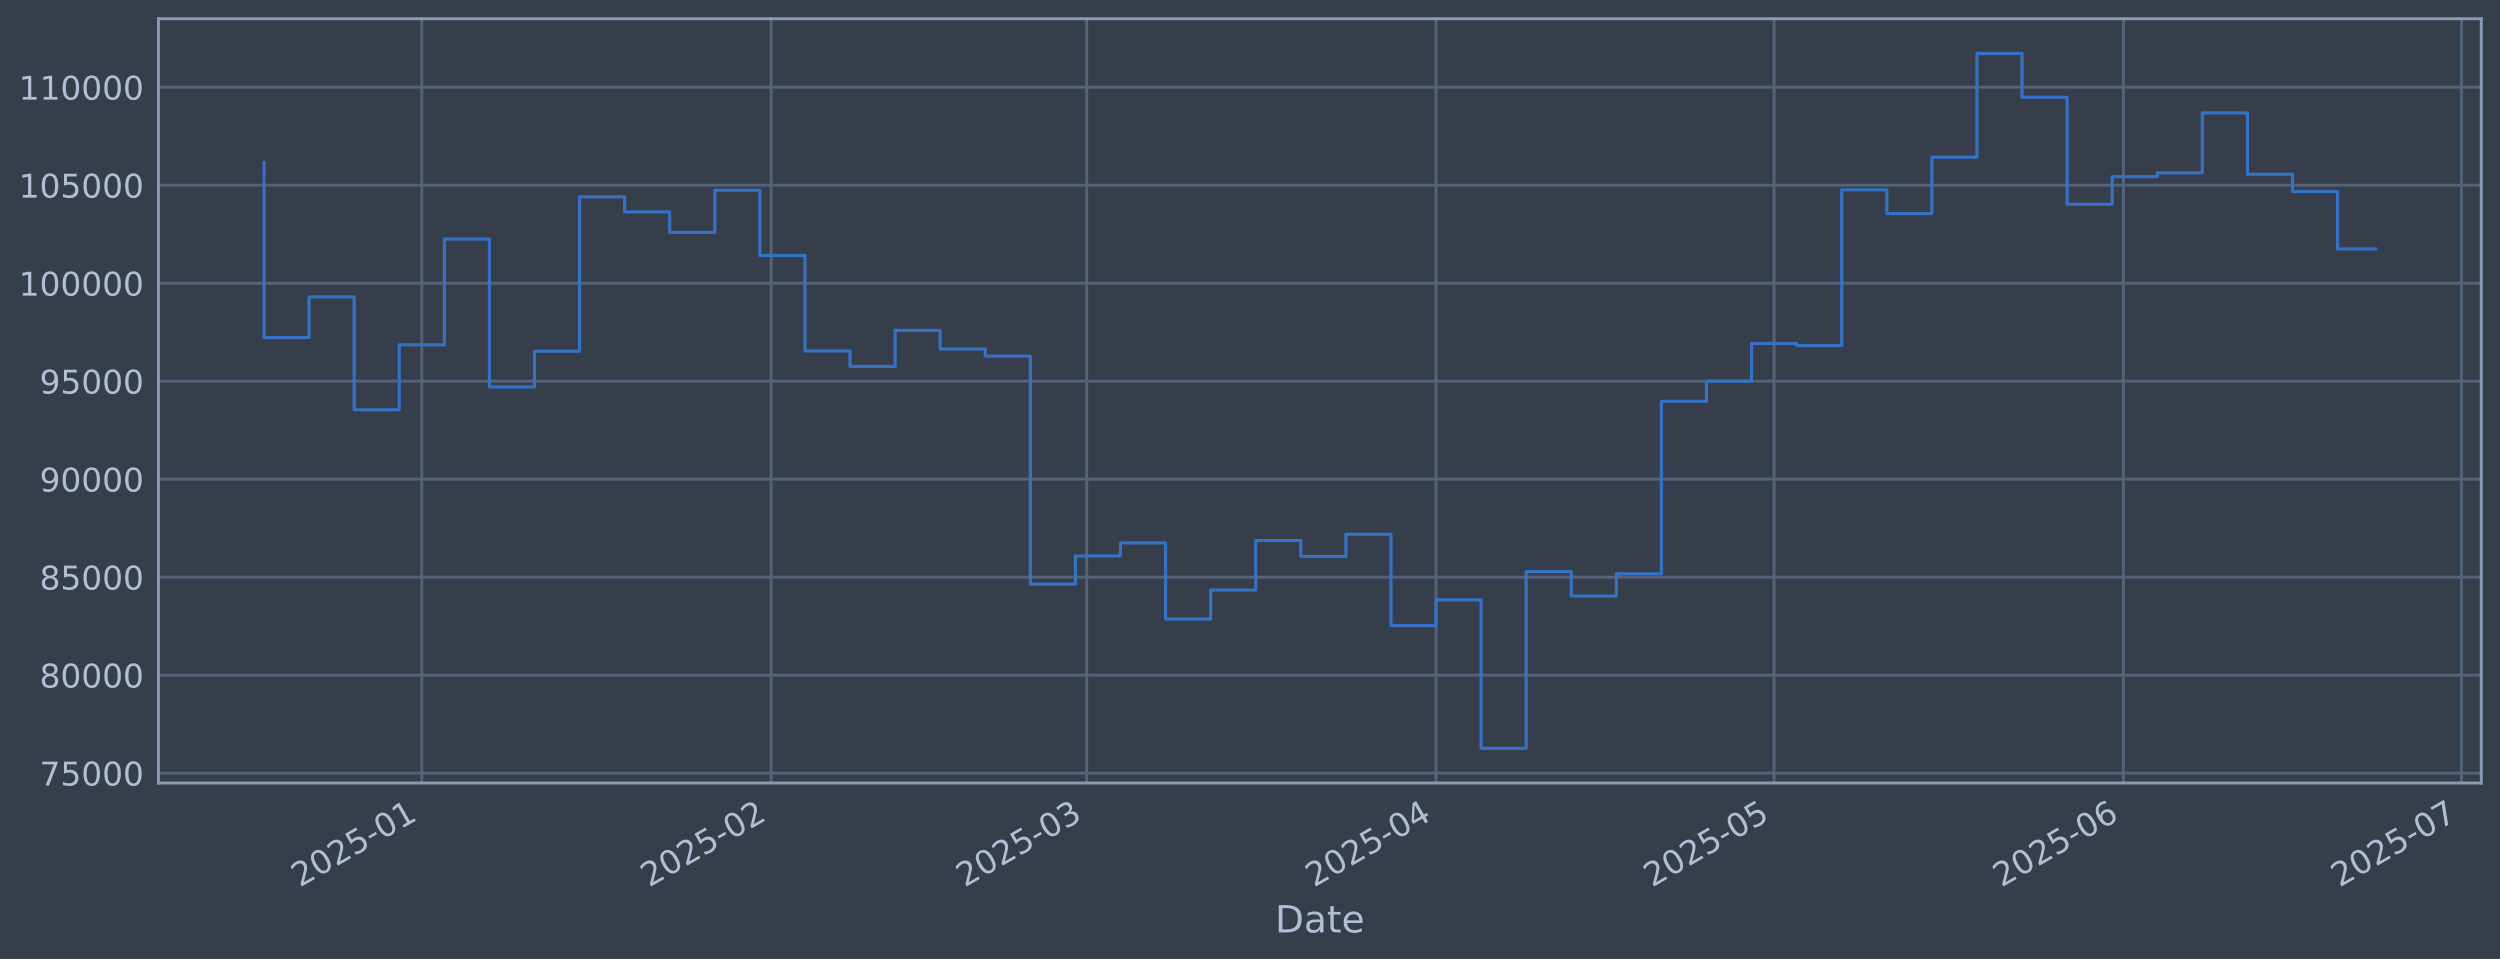
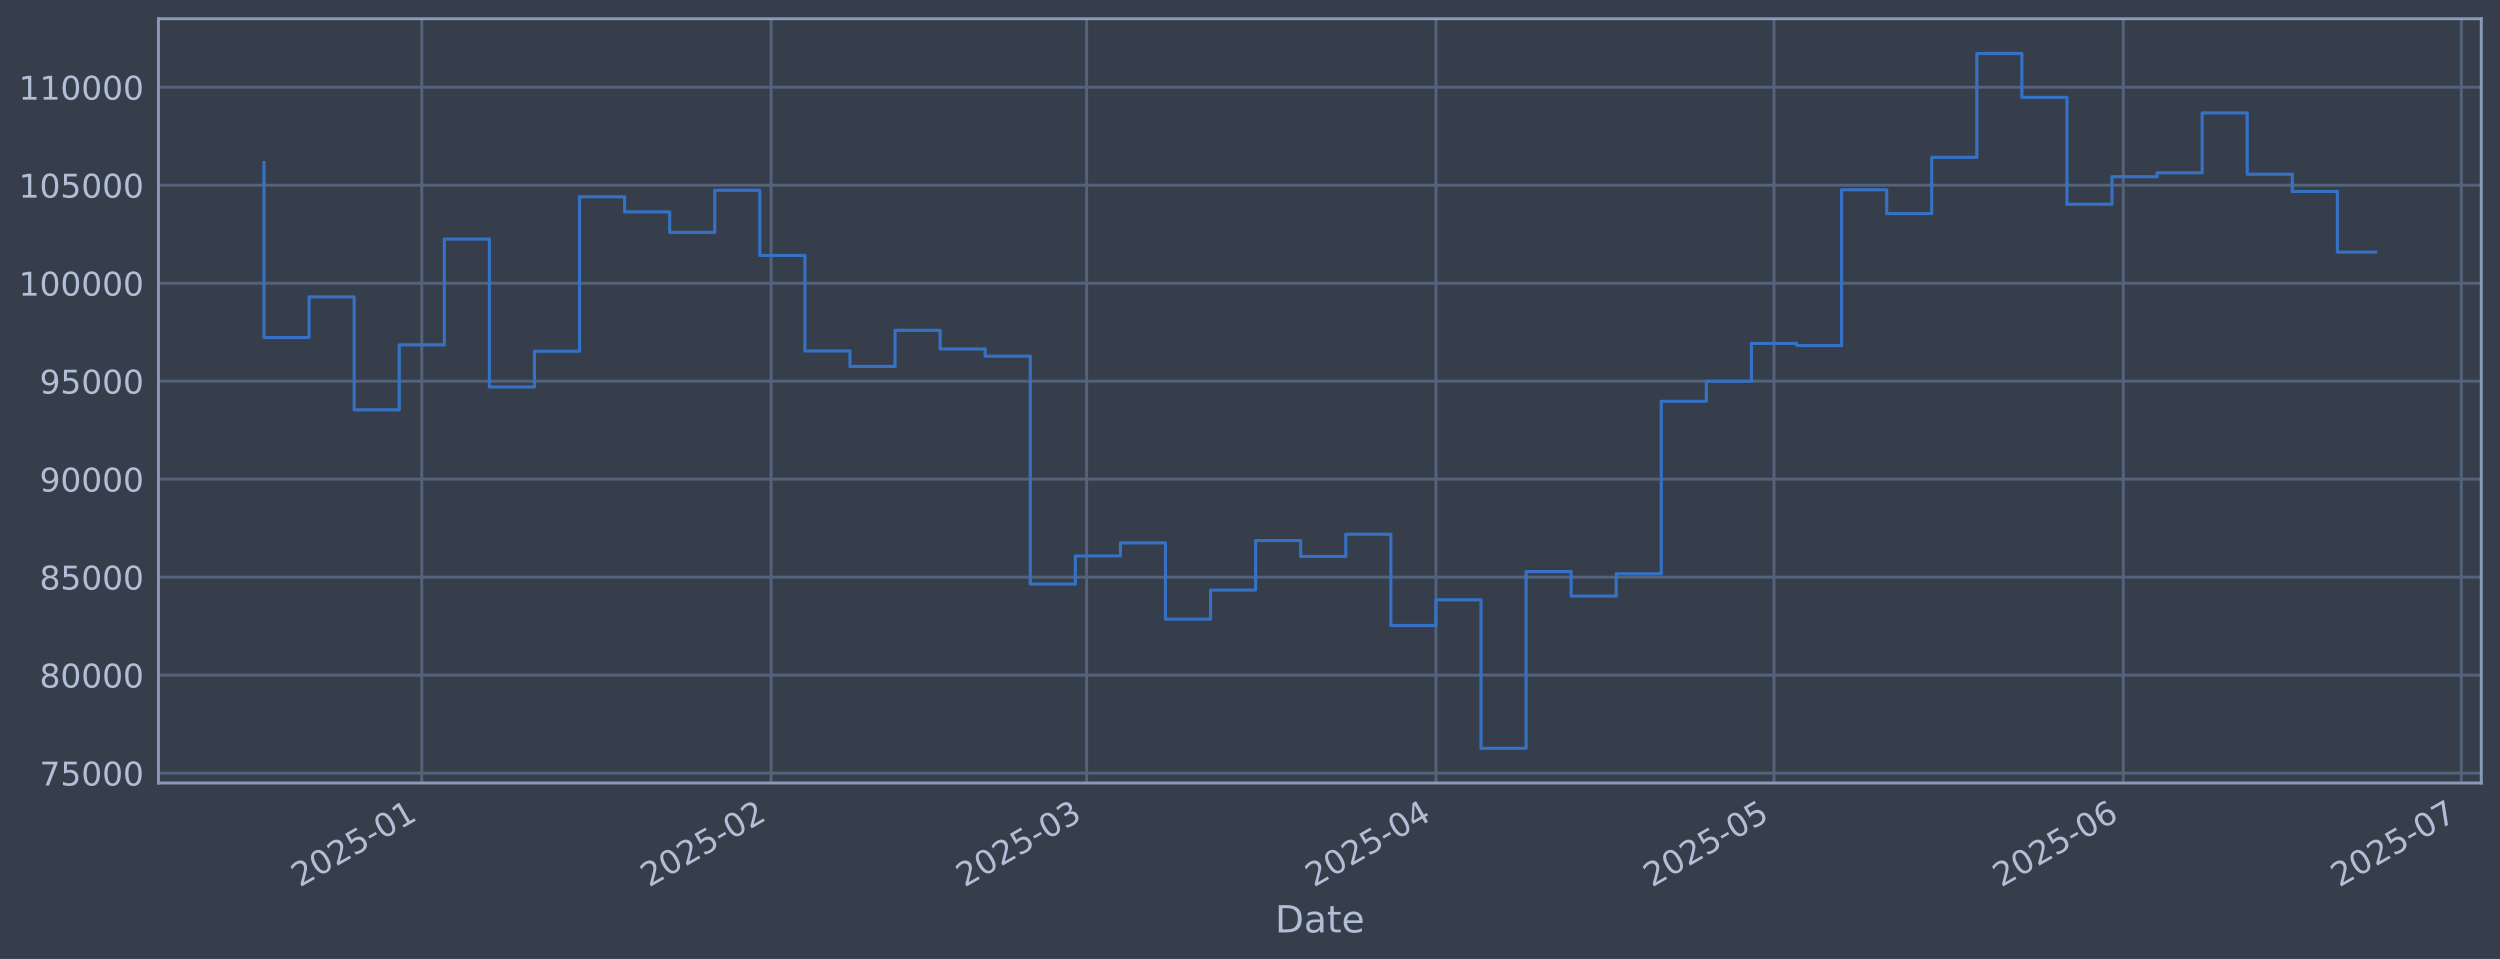
<svg xmlns="http://www.w3.org/2000/svg" xmlns:xlink="http://www.w3.org/1999/xlink" width="960.9pt" height="368.58pt" viewBox="0 0 960.9 368.58" version="1.1">
  <defs>
    <style type="text/css">*{stroke-linejoin: round; stroke-linecap: butt}</style>
  </defs>
  <g id="figure_1">
    <g id="patch_1">
      <path d="M 0 368.58  L 960.9 368.58  L 960.9 0  L 0 0  z " style="fill: #373e4b" />
    </g>
    <g id="axes_1">
      <g id="patch_2">
        <path d="M 60.901 300.96  L 953.701 300.96  L 953.701 7.2  L 60.901 7.2  z " style="fill: #373e4b" />
      </g>
      <g id="matplotlib.axis_1">
        <g id="xtick_1">
          <g id="line2d_1">
-             <path d="M 162.122 300.96  L 162.122 7.2  " clip-path="url(#p9b39d32df3)" style="fill: none; stroke: #546379; stroke-width: 1.12; stroke-linecap: square" />
+             <path d="M 162.117 300.96  L 162.117 7.2  " clip-path="url(#p25c97961c7)" style="fill: none; stroke: #546379; stroke-width: 1.12; stroke-linecap: square" />
          </g>
          <g id="line2d_2" />
          <g id="text_1">
-             <g style="fill: #b1bed6" transform="translate(115.2189 341.1745) rotate(-30) scale(0.126 -0.126)">
+             <g style="fill: #b1bed6" transform="translate(115.2136 341.1745) rotate(-30) scale(0.126 -0.126)">
              <defs>
                <path id="DejaVuSans-32" d="M 1228 531  L 3431 531  L 3431 0  L 469 0  L 469 531  Q 828 903 1448 1529  Q 2069 2156 2228 2338  Q 2531 2678 2651 2914  Q 2772 3150 2772 3378  Q 2772 3750 2511 3984  Q 2250 4219 1831 4219  Q 1534 4219 1204 4116  Q 875 4013 500 3803  L 500 4441  Q 881 4594 1212 4672  Q 1544 4750 1819 4750  Q 2544 4750 2975 4387  Q 3406 4025 3406 3419  Q 3406 3131 3298 2873  Q 3191 2616 2906 2266  Q 2828 2175 2409 1742  Q 1991 1309 1228 531  z " transform="scale(0.015625)" />
                <path id="DejaVuSans-30" d="M 2034 4250  Q 1547 4250 1301 3770  Q 1056 3291 1056 2328  Q 1056 1369 1301 889  Q 1547 409 2034 409  Q 2525 409 2770 889  Q 3016 1369 3016 2328  Q 3016 3291 2770 3770  Q 2525 4250 2034 4250  z M 2034 4750  Q 2819 4750 3233 4129  Q 3647 3509 3647 2328  Q 3647 1150 3233 529  Q 2819 -91 2034 -91  Q 1250 -91 836 529  Q 422 1150 422 2328  Q 422 3509 836 4129  Q 1250 4750 2034 4750  z " transform="scale(0.015625)" />
                <path id="DejaVuSans-35" d="M 691 4666  L 3169 4666  L 3169 4134  L 1269 4134  L 1269 2991  Q 1406 3038 1543 3061  Q 1681 3084 1819 3084  Q 2600 3084 3056 2656  Q 3513 2228 3513 1497  Q 3513 744 3044 326  Q 2575 -91 1722 -91  Q 1428 -91 1123 -41  Q 819 9 494 109  L 494 744  Q 775 591 1075 516  Q 1375 441 1709 441  Q 2250 441 2565 725  Q 2881 1009 2881 1497  Q 2881 1984 2565 2268  Q 2250 2553 1709 2553  Q 1456 2553 1204 2497  Q 953 2441 691 2322  L 691 4666  z " transform="scale(0.015625)" />
                <path id="DejaVuSans-2d" d="M 313 2009  L 1997 2009  L 1997 1497  L 313 1497  L 313 2009  z " transform="scale(0.015625)" />
                <path id="DejaVuSans-31" d="M 794 531  L 1825 531  L 1825 4091  L 703 3866  L 703 4441  L 1819 4666  L 2450 4666  L 2450 531  L 3481 531  L 3481 0  L 794 0  L 794 531  z " transform="scale(0.015625)" />
              </defs>
              <use xlink:href="#DejaVuSans-32" />
              <use xlink:href="#DejaVuSans-30" transform="translate(63.62305 0)" />
              <use xlink:href="#DejaVuSans-32" transform="translate(127.2461 0)" />
              <use xlink:href="#DejaVuSans-35" transform="translate(190.8691 0)" />
              <use xlink:href="#DejaVuSans-2d" transform="translate(254.4922 0)" />
              <use xlink:href="#DejaVuSans-30" transform="translate(290.5762 0)" />
              <use xlink:href="#DejaVuSans-31" transform="translate(354.1992 0)" />
            </g>
          </g>
        </g>
        <g id="xtick_2">
          <g id="line2d_3">
-             <path d="M 296.396 300.96  L 296.396 7.2  " clip-path="url(#p9b39d32df3)" style="fill: none; stroke: #546379; stroke-width: 1.12; stroke-linecap: square" />
+             <path d="M 296.379 300.96  L 296.379 7.2  " clip-path="url(#p25c97961c7)" style="fill: none; stroke: #546379; stroke-width: 1.12; stroke-linecap: square" />
          </g>
          <g id="line2d_4" />
          <g id="text_2">
-             <g style="fill: #b1bed6" transform="translate(249.4928 341.1745) rotate(-30) scale(0.126 -0.126)">
+             <g style="fill: #b1bed6" transform="translate(249.4758 341.1745) rotate(-30) scale(0.126 -0.126)">
              <use xlink:href="#DejaVuSans-32" />
              <use xlink:href="#DejaVuSans-30" transform="translate(63.62305 0)" />
              <use xlink:href="#DejaVuSans-32" transform="translate(127.2461 0)" />
              <use xlink:href="#DejaVuSans-35" transform="translate(190.8691 0)" />
              <use xlink:href="#DejaVuSans-2d" transform="translate(254.4922 0)" />
              <use xlink:href="#DejaVuSans-30" transform="translate(290.5762 0)" />
              <use xlink:href="#DejaVuSans-32" transform="translate(354.1992 0)" />
            </g>
          </g>
        </g>
        <g id="xtick_3">
          <g id="line2d_5">
-             <path d="M 417.676 300.96  L 417.676 7.2  " clip-path="url(#p9b39d32df3)" style="fill: none; stroke: #546379; stroke-width: 1.12; stroke-linecap: square" />
+             <path d="M 417.648 300.96  L 417.648 7.2  " clip-path="url(#p25c97961c7)" style="fill: none; stroke: #546379; stroke-width: 1.12; stroke-linecap: square" />
          </g>
          <g id="line2d_6" />
          <g id="text_3">
-             <g style="fill: #b1bed6" transform="translate(370.7725 341.1745) rotate(-30) scale(0.126 -0.126)">
+             <g style="fill: #b1bed6" transform="translate(370.7448 341.1745) rotate(-30) scale(0.126 -0.126)">
              <defs>
                <path id="DejaVuSans-33" d="M 2597 2516  Q 3050 2419 3304 2112  Q 3559 1806 3559 1356  Q 3559 666 3084 287  Q 2609 -91 1734 -91  Q 1441 -91 1130 -33  Q 819 25 488 141  L 488 750  Q 750 597 1062 519  Q 1375 441 1716 441  Q 2309 441 2620 675  Q 2931 909 2931 1356  Q 2931 1769 2642 2001  Q 2353 2234 1838 2234  L 1294 2234  L 1294 2753  L 1863 2753  Q 2328 2753 2575 2939  Q 2822 3125 2822 3475  Q 2822 3834 2567 4026  Q 2313 4219 1838 4219  Q 1578 4219 1281 4162  Q 984 4106 628 3988  L 628 4550  Q 988 4650 1302 4700  Q 1616 4750 1894 4750  Q 2613 4750 3031 4423  Q 3450 4097 3450 3541  Q 3450 3153 3228 2886  Q 3006 2619 2597 2516  z " transform="scale(0.015625)" />
              </defs>
              <use xlink:href="#DejaVuSans-32" />
              <use xlink:href="#DejaVuSans-30" transform="translate(63.62305 0)" />
              <use xlink:href="#DejaVuSans-32" transform="translate(127.2461 0)" />
              <use xlink:href="#DejaVuSans-35" transform="translate(190.8691 0)" />
              <use xlink:href="#DejaVuSans-2d" transform="translate(254.4922 0)" />
              <use xlink:href="#DejaVuSans-30" transform="translate(290.5762 0)" />
              <use xlink:href="#DejaVuSans-33" transform="translate(354.1992 0)" />
            </g>
          </g>
        </g>
        <g id="xtick_4">
          <g id="line2d_7">
-             <path d="M 551.95 300.96  L 551.95 7.2  " clip-path="url(#p9b39d32df3)" style="fill: none; stroke: #546379; stroke-width: 1.12; stroke-linecap: square" />
+             <path d="M 551.91 300.96  L 551.91 7.2  " clip-path="url(#p25c97961c7)" style="fill: none; stroke: #546379; stroke-width: 1.12; stroke-linecap: square" />
          </g>
          <g id="line2d_8" />
          <g id="text_4">
-             <g style="fill: #b1bed6" transform="translate(505.0464 341.1745) rotate(-30) scale(0.126 -0.126)">
+             <g style="fill: #b1bed6" transform="translate(505.007 341.1745) rotate(-30) scale(0.126 -0.126)">
              <defs>
                <path id="DejaVuSans-34" d="M 2419 4116  L 825 1625  L 2419 1625  L 2419 4116  z M 2253 4666  L 3047 4666  L 3047 1625  L 3713 1625  L 3713 1100  L 3047 1100  L 3047 0  L 2419 0  L 2419 1100  L 313 1100  L 313 1709  L 2253 4666  z " transform="scale(0.015625)" />
              </defs>
              <use xlink:href="#DejaVuSans-32" />
              <use xlink:href="#DejaVuSans-30" transform="translate(63.62305 0)" />
              <use xlink:href="#DejaVuSans-32" transform="translate(127.2461 0)" />
              <use xlink:href="#DejaVuSans-35" transform="translate(190.8691 0)" />
              <use xlink:href="#DejaVuSans-2d" transform="translate(254.4922 0)" />
              <use xlink:href="#DejaVuSans-30" transform="translate(290.5762 0)" />
              <use xlink:href="#DejaVuSans-34" transform="translate(354.1992 0)" />
            </g>
          </g>
        </g>
        <g id="xtick_5">
          <g id="line2d_9">
-             <path d="M 681.892 300.96  L 681.892 7.2  " clip-path="url(#p9b39d32df3)" style="fill: none; stroke: #546379; stroke-width: 1.12; stroke-linecap: square" />
+             <path d="M 681.841 300.96  L 681.841 7.2  " clip-path="url(#p25c97961c7)" style="fill: none; stroke: #546379; stroke-width: 1.12; stroke-linecap: square" />
          </g>
          <g id="line2d_10" />
          <g id="text_5">
-             <g style="fill: #b1bed6" transform="translate(634.9889 341.1745) rotate(-30) scale(0.126 -0.126)">
+             <g style="fill: #b1bed6" transform="translate(634.9381 341.1745) rotate(-30) scale(0.126 -0.126)">
              <use xlink:href="#DejaVuSans-32" />
              <use xlink:href="#DejaVuSans-30" transform="translate(63.62305 0)" />
              <use xlink:href="#DejaVuSans-32" transform="translate(127.2461 0)" />
              <use xlink:href="#DejaVuSans-35" transform="translate(190.8691 0)" />
              <use xlink:href="#DejaVuSans-2d" transform="translate(254.4922 0)" />
              <use xlink:href="#DejaVuSans-30" transform="translate(290.5762 0)" />
              <use xlink:href="#DejaVuSans-35" transform="translate(354.1992 0)" />
            </g>
          </g>
        </g>
        <g id="xtick_6">
          <g id="line2d_11">
-             <path d="M 816.166 300.96  L 816.166 7.2  " clip-path="url(#p9b39d32df3)" style="fill: none; stroke: #546379; stroke-width: 1.12; stroke-linecap: square" />
+             <path d="M 816.104 300.96  L 816.104 7.2  " clip-path="url(#p25c97961c7)" style="fill: none; stroke: #546379; stroke-width: 1.12; stroke-linecap: square" />
          </g>
          <g id="line2d_12" />
          <g id="text_6">
-             <g style="fill: #b1bed6" transform="translate(769.2628 341.1745) rotate(-30) scale(0.126 -0.126)">
+             <g style="fill: #b1bed6" transform="translate(769.2003 341.1745) rotate(-30) scale(0.126 -0.126)">
              <defs>
                <path id="DejaVuSans-36" d="M 2113 2584  Q 1688 2584 1439 2293  Q 1191 2003 1191 1497  Q 1191 994 1439 701  Q 1688 409 2113 409  Q 2538 409 2786 701  Q 3034 994 3034 1497  Q 3034 2003 2786 2293  Q 2538 2584 2113 2584  z M 3366 4563  L 3366 3988  Q 3128 4100 2886 4159  Q 2644 4219 2406 4219  Q 1781 4219 1451 3797  Q 1122 3375 1075 2522  Q 1259 2794 1537 2939  Q 1816 3084 2150 3084  Q 2853 3084 3261 2657  Q 3669 2231 3669 1497  Q 3669 778 3244 343  Q 2819 -91 2113 -91  Q 1303 -91 875 529  Q 447 1150 447 2328  Q 447 3434 972 4092  Q 1497 4750 2381 4750  Q 2619 4750 2861 4703  Q 3103 4656 3366 4563  z " transform="scale(0.015625)" />
              </defs>
              <use xlink:href="#DejaVuSans-32" />
              <use xlink:href="#DejaVuSans-30" transform="translate(63.62305 0)" />
              <use xlink:href="#DejaVuSans-32" transform="translate(127.2461 0)" />
              <use xlink:href="#DejaVuSans-35" transform="translate(190.8691 0)" />
              <use xlink:href="#DejaVuSans-2d" transform="translate(254.4922 0)" />
              <use xlink:href="#DejaVuSans-30" transform="translate(290.5762 0)" />
              <use xlink:href="#DejaVuSans-36" transform="translate(354.1992 0)" />
            </g>
          </g>
        </g>
        <g id="xtick_7">
          <g id="line2d_13">
-             <path d="M 946.109 300.96  L 946.109 7.2  " clip-path="url(#p9b39d32df3)" style="fill: none; stroke: #546379; stroke-width: 1.12; stroke-linecap: square" />
+             <path d="M 946.035 300.96  L 946.035 7.2  " clip-path="url(#p25c97961c7)" style="fill: none; stroke: #546379; stroke-width: 1.12; stroke-linecap: square" />
          </g>
          <g id="line2d_14" />
          <g id="text_7">
-             <g style="fill: #b1bed6" transform="translate(899.2053 341.1745) rotate(-30) scale(0.126 -0.126)">
+             <g style="fill: #b1bed6" transform="translate(899.1314 341.1745) rotate(-30) scale(0.126 -0.126)">
              <defs>
                <path id="DejaVuSans-37" d="M 525 4666  L 3525 4666  L 3525 4397  L 1831 0  L 1172 0  L 2766 4134  L 525 4134  L 525 4666  z " transform="scale(0.015625)" />
              </defs>
              <use xlink:href="#DejaVuSans-32" />
              <use xlink:href="#DejaVuSans-30" transform="translate(63.62305 0)" />
              <use xlink:href="#DejaVuSans-32" transform="translate(127.2461 0)" />
              <use xlink:href="#DejaVuSans-35" transform="translate(190.8691 0)" />
              <use xlink:href="#DejaVuSans-2d" transform="translate(254.4922 0)" />
              <use xlink:href="#DejaVuSans-30" transform="translate(290.5762 0)" />
              <use xlink:href="#DejaVuSans-37" transform="translate(354.1992 0)" />
            </g>
          </g>
        </g>
        <g id="text_8">
          <g style="fill: #b1bed6" transform="translate(490.0914 358.3856) scale(0.144 -0.144)">
            <defs>
              <path id="DejaVuSans-44" d="M 1259 4147  L 1259 519  L 2022 519  Q 2988 519 3436 956  Q 3884 1394 3884 2338  Q 3884 3275 3436 3711  Q 2988 4147 2022 4147  L 1259 4147  z M 628 4666  L 1925 4666  Q 3281 4666 3915 4102  Q 4550 3538 4550 2338  Q 4550 1131 3912 565  Q 3275 0 1925 0  L 628 0  L 628 4666  z " transform="scale(0.015625)" />
              <path id="DejaVuSans-61" d="M 2194 1759  Q 1497 1759 1228 1600  Q 959 1441 959 1056  Q 959 750 1161 570  Q 1363 391 1709 391  Q 2188 391 2477 730  Q 2766 1069 2766 1631  L 2766 1759  L 2194 1759  z M 3341 1997  L 3341 0  L 2766 0  L 2766 531  Q 2569 213 2275 61  Q 1981 -91 1556 -91  Q 1019 -91 701 211  Q 384 513 384 1019  Q 384 1609 779 1909  Q 1175 2209 1959 2209  L 2766 2209  L 2766 2266  Q 2766 2663 2505 2880  Q 2244 3097 1772 3097  Q 1472 3097 1187 3025  Q 903 2953 641 2809  L 641 3341  Q 956 3463 1253 3523  Q 1550 3584 1831 3584  Q 2591 3584 2966 3190  Q 3341 2797 3341 1997  z " transform="scale(0.015625)" />
              <path id="DejaVuSans-74" d="M 1172 4494  L 1172 3500  L 2356 3500  L 2356 3053  L 1172 3053  L 1172 1153  Q 1172 725 1289 603  Q 1406 481 1766 481  L 2356 481  L 2356 0  L 1766 0  Q 1100 0 847 248  Q 594 497 594 1153  L 594 3053  L 172 3053  L 172 3500  L 594 3500  L 594 4494  L 1172 4494  z " transform="scale(0.015625)" />
              <path id="DejaVuSans-65" d="M 3597 1894  L 3597 1613  L 953 1613  Q 991 1019 1311 708  Q 1631 397 2203 397  Q 2534 397 2845 478  Q 3156 559 3463 722  L 3463 178  Q 3153 47 2828 -22  Q 2503 -91 2169 -91  Q 1331 -91 842 396  Q 353 884 353 1716  Q 353 2575 817 3079  Q 1281 3584 2069 3584  Q 2775 3584 3186 3129  Q 3597 2675 3597 1894  z M 3022 2063  Q 3016 2534 2758 2815  Q 2500 3097 2075 3097  Q 1594 3097 1305 2825  Q 1016 2553 972 2059  L 3022 2063  z " transform="scale(0.015625)" />
            </defs>
            <use xlink:href="#DejaVuSans-44" />
            <use xlink:href="#DejaVuSans-61" transform="translate(77.00195 0)" />
            <use xlink:href="#DejaVuSans-74" transform="translate(138.2812 0)" />
            <use xlink:href="#DejaVuSans-65" transform="translate(177.4902 0)" />
          </g>
        </g>
      </g>
      <g id="matplotlib.axis_2">
        <g id="ytick_1">
          <g id="line2d_15">
-             <path d="M 60.901 297.147  L 953.701 297.147  " clip-path="url(#p9b39d32df3)" style="fill: none; stroke: #546379; stroke-width: 1.12; stroke-linecap: square" />
+             <path d="M 60.901 297.147  L 953.701 297.147  " clip-path="url(#p25c97961c7)" style="fill: none; stroke: #546379; stroke-width: 1.12; stroke-linecap: square" />
          </g>
          <g id="line2d_16" />
          <g id="text_9">
            <g style="fill: #b1bed6" transform="translate(15.21675 301.9342) scale(0.126 -0.126)">
              <use xlink:href="#DejaVuSans-37" />
              <use xlink:href="#DejaVuSans-35" transform="translate(63.62305 0)" />
              <use xlink:href="#DejaVuSans-30" transform="translate(127.2461 0)" />
              <use xlink:href="#DejaVuSans-30" transform="translate(190.8691 0)" />
              <use xlink:href="#DejaVuSans-30" transform="translate(254.4922 0)" />
            </g>
          </g>
        </g>
        <g id="ytick_2">
          <g id="line2d_17">
-             <path d="M 60.901 259.487  L 953.701 259.487  " clip-path="url(#p9b39d32df3)" style="fill: none; stroke: #546379; stroke-width: 1.12; stroke-linecap: square" />
+             <path d="M 60.901 259.487  L 953.701 259.487  " clip-path="url(#p25c97961c7)" style="fill: none; stroke: #546379; stroke-width: 1.12; stroke-linecap: square" />
          </g>
          <g id="line2d_18" />
          <g id="text_10">
            <g style="fill: #b1bed6" transform="translate(15.21675 264.2738) scale(0.126 -0.126)">
              <defs>
                <path id="DejaVuSans-38" d="M 2034 2216  Q 1584 2216 1326 1975  Q 1069 1734 1069 1313  Q 1069 891 1326 650  Q 1584 409 2034 409  Q 2484 409 2743 651  Q 3003 894 3003 1313  Q 3003 1734 2745 1975  Q 2488 2216 2034 2216  z M 1403 2484  Q 997 2584 770 2862  Q 544 3141 544 3541  Q 544 4100 942 4425  Q 1341 4750 2034 4750  Q 2731 4750 3128 4425  Q 3525 4100 3525 3541  Q 3525 3141 3298 2862  Q 3072 2584 2669 2484  Q 3125 2378 3379 2068  Q 3634 1759 3634 1313  Q 3634 634 3220 271  Q 2806 -91 2034 -91  Q 1263 -91 848 271  Q 434 634 434 1313  Q 434 1759 690 2068  Q 947 2378 1403 2484  z M 1172 3481  Q 1172 3119 1398 2916  Q 1625 2713 2034 2713  Q 2441 2713 2670 2916  Q 2900 3119 2900 3481  Q 2900 3844 2670 4047  Q 2441 4250 2034 4250  Q 1625 4250 1398 4047  Q 1172 3844 1172 3481  z " transform="scale(0.015625)" />
              </defs>
              <use xlink:href="#DejaVuSans-38" />
              <use xlink:href="#DejaVuSans-30" transform="translate(63.62305 0)" />
              <use xlink:href="#DejaVuSans-30" transform="translate(127.2461 0)" />
              <use xlink:href="#DejaVuSans-30" transform="translate(190.8691 0)" />
              <use xlink:href="#DejaVuSans-30" transform="translate(254.4922 0)" />
            </g>
          </g>
        </g>
        <g id="ytick_3">
          <g id="line2d_19">
-             <path d="M 60.901 221.826  L 953.701 221.826  " clip-path="url(#p9b39d32df3)" style="fill: none; stroke: #546379; stroke-width: 1.12; stroke-linecap: square" />
+             <path d="M 60.901 221.826  L 953.701 221.826  " clip-path="url(#p25c97961c7)" style="fill: none; stroke: #546379; stroke-width: 1.12; stroke-linecap: square" />
          </g>
          <g id="line2d_20" />
          <g id="text_11">
            <g style="fill: #b1bed6" transform="translate(15.21675 226.6134) scale(0.126 -0.126)">
              <use xlink:href="#DejaVuSans-38" />
              <use xlink:href="#DejaVuSans-35" transform="translate(63.62305 0)" />
              <use xlink:href="#DejaVuSans-30" transform="translate(127.2461 0)" />
              <use xlink:href="#DejaVuSans-30" transform="translate(190.8691 0)" />
              <use xlink:href="#DejaVuSans-30" transform="translate(254.4922 0)" />
            </g>
          </g>
        </g>
        <g id="ytick_4">
          <g id="line2d_21">
-             <path d="M 60.901 184.166  L 953.701 184.166  " clip-path="url(#p9b39d32df3)" style="fill: none; stroke: #546379; stroke-width: 1.12; stroke-linecap: square" />
+             <path d="M 60.901 184.166  L 953.701 184.166  " clip-path="url(#p25c97961c7)" style="fill: none; stroke: #546379; stroke-width: 1.12; stroke-linecap: square" />
          </g>
          <g id="line2d_22" />
          <g id="text_12">
            <g style="fill: #b1bed6" transform="translate(15.21675 188.953) scale(0.126 -0.126)">
              <defs>
                <path id="DejaVuSans-39" d="M 703 97  L 703 672  Q 941 559 1184 500  Q 1428 441 1663 441  Q 2288 441 2617 861  Q 2947 1281 2994 2138  Q 2813 1869 2534 1725  Q 2256 1581 1919 1581  Q 1219 1581 811 2004  Q 403 2428 403 3163  Q 403 3881 828 4315  Q 1253 4750 1959 4750  Q 2769 4750 3195 4129  Q 3622 3509 3622 2328  Q 3622 1225 3098 567  Q 2575 -91 1691 -91  Q 1453 -91 1209 -44  Q 966 3 703 97  z M 1959 2075  Q 2384 2075 2632 2365  Q 2881 2656 2881 3163  Q 2881 3666 2632 3958  Q 2384 4250 1959 4250  Q 1534 4250 1286 3958  Q 1038 3666 1038 3163  Q 1038 2656 1286 2365  Q 1534 2075 1959 2075  z " transform="scale(0.015625)" />
              </defs>
              <use xlink:href="#DejaVuSans-39" />
              <use xlink:href="#DejaVuSans-30" transform="translate(63.62305 0)" />
              <use xlink:href="#DejaVuSans-30" transform="translate(127.2461 0)" />
              <use xlink:href="#DejaVuSans-30" transform="translate(190.8691 0)" />
              <use xlink:href="#DejaVuSans-30" transform="translate(254.4922 0)" />
            </g>
          </g>
        </g>
        <g id="ytick_5">
          <g id="line2d_23">
-             <path d="M 60.901 146.506  L 953.701 146.506  " clip-path="url(#p9b39d32df3)" style="fill: none; stroke: #546379; stroke-width: 1.12; stroke-linecap: square" />
+             <path d="M 60.901 146.506  L 953.701 146.506  " clip-path="url(#p25c97961c7)" style="fill: none; stroke: #546379; stroke-width: 1.12; stroke-linecap: square" />
          </g>
          <g id="line2d_24" />
          <g id="text_13">
            <g style="fill: #b1bed6" transform="translate(15.21675 151.2926) scale(0.126 -0.126)">
              <use xlink:href="#DejaVuSans-39" />
              <use xlink:href="#DejaVuSans-35" transform="translate(63.62305 0)" />
              <use xlink:href="#DejaVuSans-30" transform="translate(127.2461 0)" />
              <use xlink:href="#DejaVuSans-30" transform="translate(190.8691 0)" />
              <use xlink:href="#DejaVuSans-30" transform="translate(254.4922 0)" />
            </g>
          </g>
        </g>
        <g id="ytick_6">
          <g id="line2d_25">
-             <path d="M 60.901 108.845  L 953.701 108.845  " clip-path="url(#p9b39d32df3)" style="fill: none; stroke: #546379; stroke-width: 1.12; stroke-linecap: square" />
+             <path d="M 60.901 108.845  L 953.701 108.845  " clip-path="url(#p25c97961c7)" style="fill: none; stroke: #546379; stroke-width: 1.12; stroke-linecap: square" />
          </g>
          <g id="line2d_26" />
          <g id="text_14">
            <g style="fill: #b1bed6" transform="translate(7.2 113.6322) scale(0.126 -0.126)">
              <use xlink:href="#DejaVuSans-31" />
              <use xlink:href="#DejaVuSans-30" transform="translate(63.62305 0)" />
              <use xlink:href="#DejaVuSans-30" transform="translate(127.2461 0)" />
              <use xlink:href="#DejaVuSans-30" transform="translate(190.8691 0)" />
              <use xlink:href="#DejaVuSans-30" transform="translate(254.4922 0)" />
              <use xlink:href="#DejaVuSans-30" transform="translate(318.1152 0)" />
            </g>
          </g>
        </g>
        <g id="ytick_7">
          <g id="line2d_27">
-             <path d="M 60.901 71.185  L 953.701 71.185  " clip-path="url(#p9b39d32df3)" style="fill: none; stroke: #546379; stroke-width: 1.12; stroke-linecap: square" />
+             <path d="M 60.901 71.185  L 953.701 71.185  " clip-path="url(#p25c97961c7)" style="fill: none; stroke: #546379; stroke-width: 1.12; stroke-linecap: square" />
          </g>
          <g id="line2d_28" />
          <g id="text_15">
            <g style="fill: #b1bed6" transform="translate(7.2 75.97181) scale(0.126 -0.126)">
              <use xlink:href="#DejaVuSans-31" />
              <use xlink:href="#DejaVuSans-30" transform="translate(63.62305 0)" />
              <use xlink:href="#DejaVuSans-35" transform="translate(127.2461 0)" />
              <use xlink:href="#DejaVuSans-30" transform="translate(190.8691 0)" />
              <use xlink:href="#DejaVuSans-30" transform="translate(254.4922 0)" />
              <use xlink:href="#DejaVuSans-30" transform="translate(318.1152 0)" />
            </g>
          </g>
        </g>
        <g id="ytick_8">
          <g id="line2d_29">
-             <path d="M 60.901 33.524  L 953.701 33.524  " clip-path="url(#p9b39d32df3)" style="fill: none; stroke: #546379; stroke-width: 1.12; stroke-linecap: square" />
+             <path d="M 60.901 33.524  L 953.701 33.524  " clip-path="url(#p25c97961c7)" style="fill: none; stroke: #546379; stroke-width: 1.12; stroke-linecap: square" />
          </g>
          <g id="line2d_30" />
          <g id="text_16">
            <g style="fill: #b1bed6" transform="translate(7.2 38.31141) scale(0.126 -0.126)">
              <use xlink:href="#DejaVuSans-31" />
              <use xlink:href="#DejaVuSans-31" transform="translate(63.62305 0)" />
              <use xlink:href="#DejaVuSans-30" transform="translate(127.2461 0)" />
              <use xlink:href="#DejaVuSans-30" transform="translate(190.8691 0)" />
              <use xlink:href="#DejaVuSans-30" transform="translate(254.4922 0)" />
              <use xlink:href="#DejaVuSans-30" transform="translate(318.1152 0)" />
            </g>
          </g>
        </g>
      </g>
      <g id="line2d_31">
-         <path d="M 101.482 62.478  L 101.482 129.735  L 118.808 129.735  L 118.808 114.117  L 136.134 114.117  L 136.134 157.529  L 153.459 157.529  L 153.459 132.544  L 170.785 132.544  L 170.785 91.873  L 188.111 91.873  L 188.111 148.745  L 205.436 148.745  L 205.436 135.003  L 222.762 135.003  L 222.762 75.637  L 240.088 75.637  L 240.088 81.451  L 257.413 81.451  L 257.413 89.317  L 274.739 89.317  L 274.739 73.113  L 292.065 73.113  L 292.065 98.189  L 309.39 98.189  L 309.39 134.901  L 326.716 134.901  L 326.716 140.841  L 344.042 140.841  L 344.042 126.97  L 361.367 126.97  L 361.367 134.132  L 378.693 134.132  L 378.693 136.904  L 396.019 136.904  L 396.019 224.494  L 413.344 224.494  L 413.344 213.678  L 430.67 213.678  L 430.67 208.679  L 447.996 208.679  L 447.996 237.95  L 465.321 237.95  L 465.321 226.8  L 482.647 226.8  L 482.647 207.76  L 499.973 207.76  L 499.973 213.864  L 517.298 213.864  L 517.298 205.348  L 534.624 205.348  L 534.624 240.422  L 551.95 240.422  L 551.95 230.548  L 569.275 230.548  L 569.275 287.607  L 586.601 287.607  L 586.601 219.693  L 603.927 219.693  L 603.927 229.105  L 621.252 229.105  L 621.252 220.526  L 638.578 220.526  L 638.578 154.258  L 655.904 154.258  L 655.904 146.519  L 673.229 146.519  L 673.229 131.991  L 690.555 131.991  L 690.555 132.809  L 707.881 132.809  L 707.881 72.945  L 725.206 72.945  L 725.206 82.09  L 742.532 82.09  L 742.532 60.453  L 759.858 60.453  L 759.858 20.553  L 777.183 20.553  L 777.183 37.431  L 794.509 37.431  L 794.509 78.508  L 811.835 78.508  L 811.835 67.912  L 829.16 67.912  L 829.16 66.417  L 846.486 66.417  L 846.486 43.403  L 863.812 43.403  L 863.812 66.977  L 881.137 66.977  L 881.137 73.593  L 898.463 73.593  L 898.463 95.701  L 913.119 95.701  " clip-path="url(#p9b39d32df3)" style="fill: none; stroke: #3572c6; stroke-width: 1.2; stroke-linecap: square" />
+         <path d="M 101.482 62.478  L 101.482 129.735  L 118.806 129.735  L 118.806 114.117  L 136.131 114.117  L 136.131 157.529  L 153.455 157.529  L 153.455 132.544  L 170.779 132.544  L 170.779 91.873  L 188.103 91.873  L 188.103 148.745  L 205.427 148.745  L 205.427 135.003  L 222.751 135.003  L 222.751 75.637  L 240.076 75.637  L 240.076 81.451  L 257.4 81.451  L 257.4 89.317  L 274.724 89.317  L 274.724 73.113  L 292.048 73.113  L 292.048 98.189  L 309.372 98.189  L 309.372 134.901  L 326.696 134.901  L 326.696 140.841  L 344.02 140.841  L 344.02 126.97  L 361.345 126.97  L 361.345 134.132  L 378.669 134.132  L 378.669 136.904  L 395.993 136.904  L 395.993 224.494  L 413.317 224.494  L 413.317 213.678  L 430.641 213.678  L 430.641 208.679  L 447.965 208.679  L 447.965 237.95  L 465.29 237.95  L 465.29 226.8  L 482.614 226.8  L 482.614 207.76  L 499.938 207.76  L 499.938 213.864  L 517.262 213.864  L 517.262 205.348  L 534.586 205.348  L 534.586 240.422  L 551.91 240.422  L 551.91 230.548  L 569.234 230.548  L 569.234 287.607  L 586.559 287.607  L 586.559 219.693  L 603.883 219.693  L 603.883 229.105  L 621.207 229.105  L 621.207 220.526  L 638.531 220.526  L 638.531 154.258  L 655.855 154.258  L 655.855 146.519  L 673.179 146.519  L 673.179 131.991  L 690.503 131.991  L 690.503 132.809  L 707.828 132.809  L 707.828 72.945  L 725.152 72.945  L 725.152 82.09  L 742.476 82.09  L 742.476 60.453  L 759.8 60.453  L 759.8 20.553  L 777.124 20.553  L 777.124 37.431  L 794.448 37.431  L 794.448 78.508  L 811.773 78.508  L 811.773 67.912  L 829.097 67.912  L 829.097 66.417  L 846.421 66.417  L 846.421 43.403  L 863.745 43.403  L 863.745 66.977  L 881.069 66.977  L 881.069 73.593  L 898.393 73.593  L 898.393 96.911  L 913.119 96.911  " clip-path="url(#p25c97961c7)" style="fill: none; stroke: #3572c6; stroke-width: 1.2; stroke-linecap: square" />
      </g>
      <g id="patch_3">
        <path d="M 60.901 300.96  L 60.901 7.2  " style="fill: none; stroke: #899ab8; stroke-width: 1.12; stroke-linejoin: miter; stroke-linecap: square" />
      </g>
      <g id="patch_4">
        <path d="M 953.701 300.96  L 953.701 7.2  " style="fill: none; stroke: #899ab8; stroke-width: 1.12; stroke-linejoin: miter; stroke-linecap: square" />
      </g>
      <g id="patch_5">
        <path d="M 60.901 300.96  L 953.701 300.96  " style="fill: none; stroke: #899ab8; stroke-width: 1.12; stroke-linejoin: miter; stroke-linecap: square" />
      </g>
      <g id="patch_6">
        <path d="M 60.901 7.2  L 953.701 7.2  " style="fill: none; stroke: #899ab8; stroke-width: 1.12; stroke-linejoin: miter; stroke-linecap: square" />
      </g>
    </g>
  </g>
  <defs>
-     <clipPath id="p9b39d32df3">
+     <clipPath id="p25c97961c7">
      <rect x="60.901" y="7.2" width="892.8" height="293.76" />
    </clipPath>
  </defs>
</svg>
